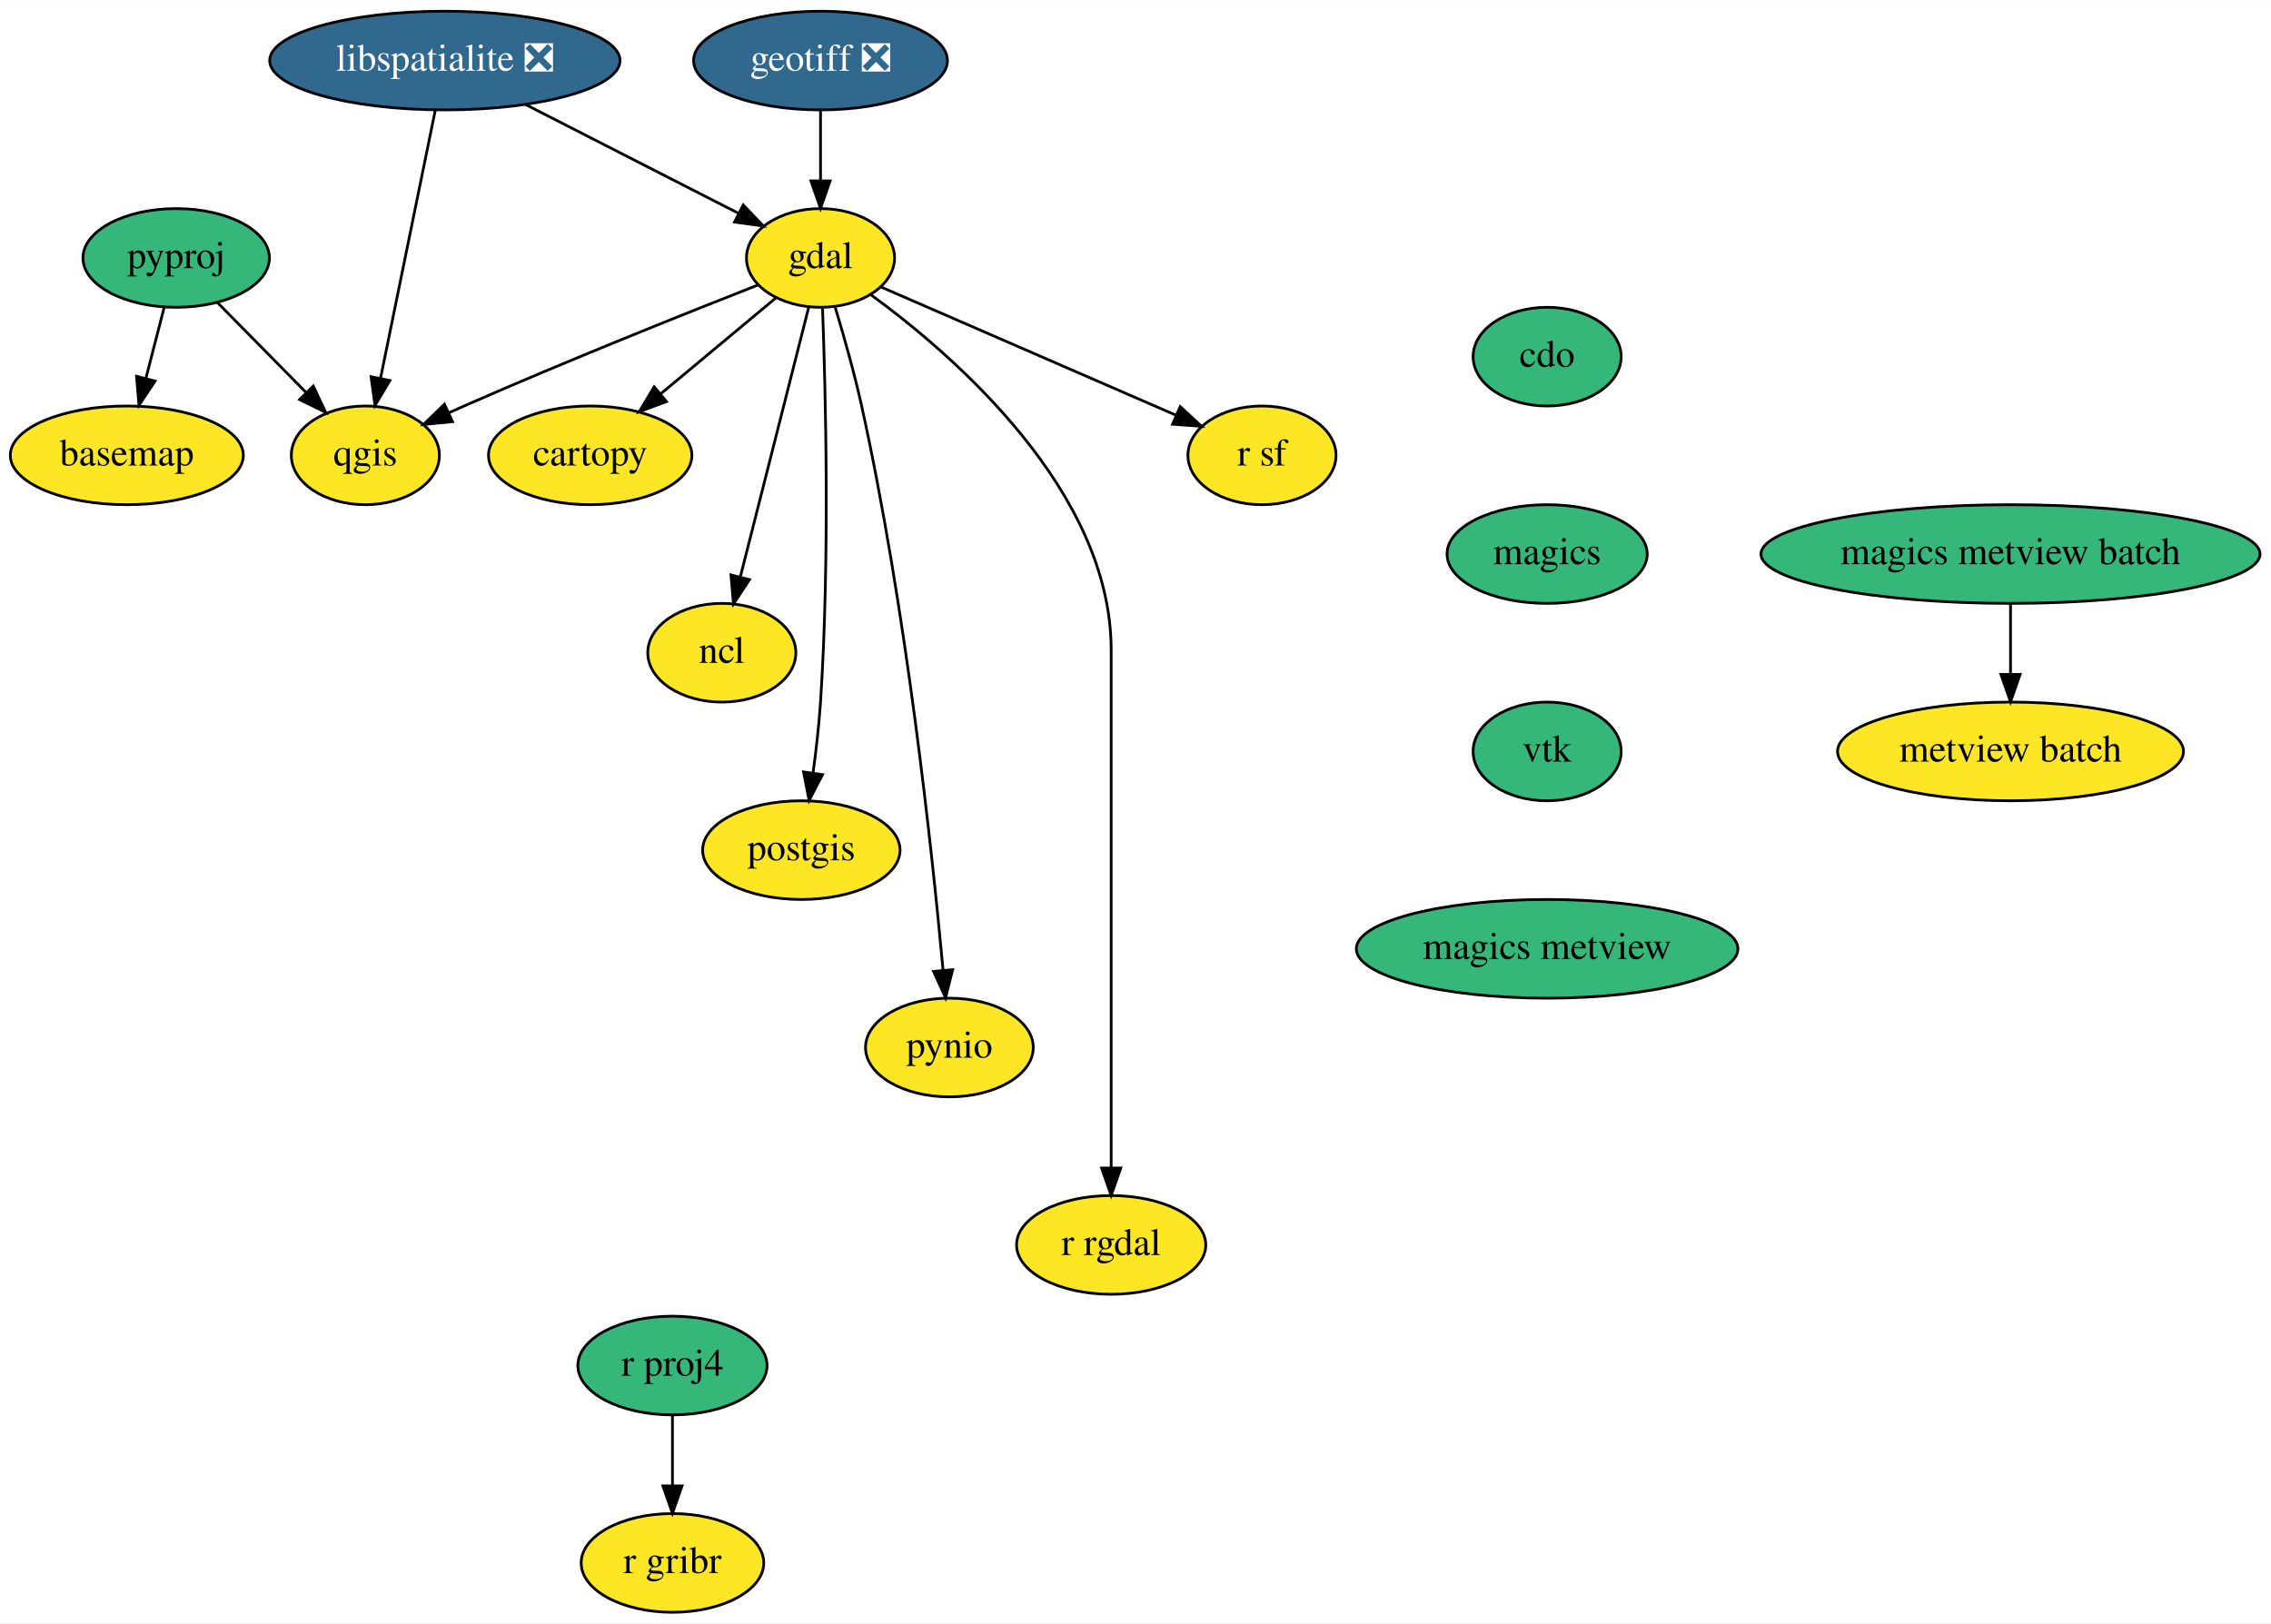
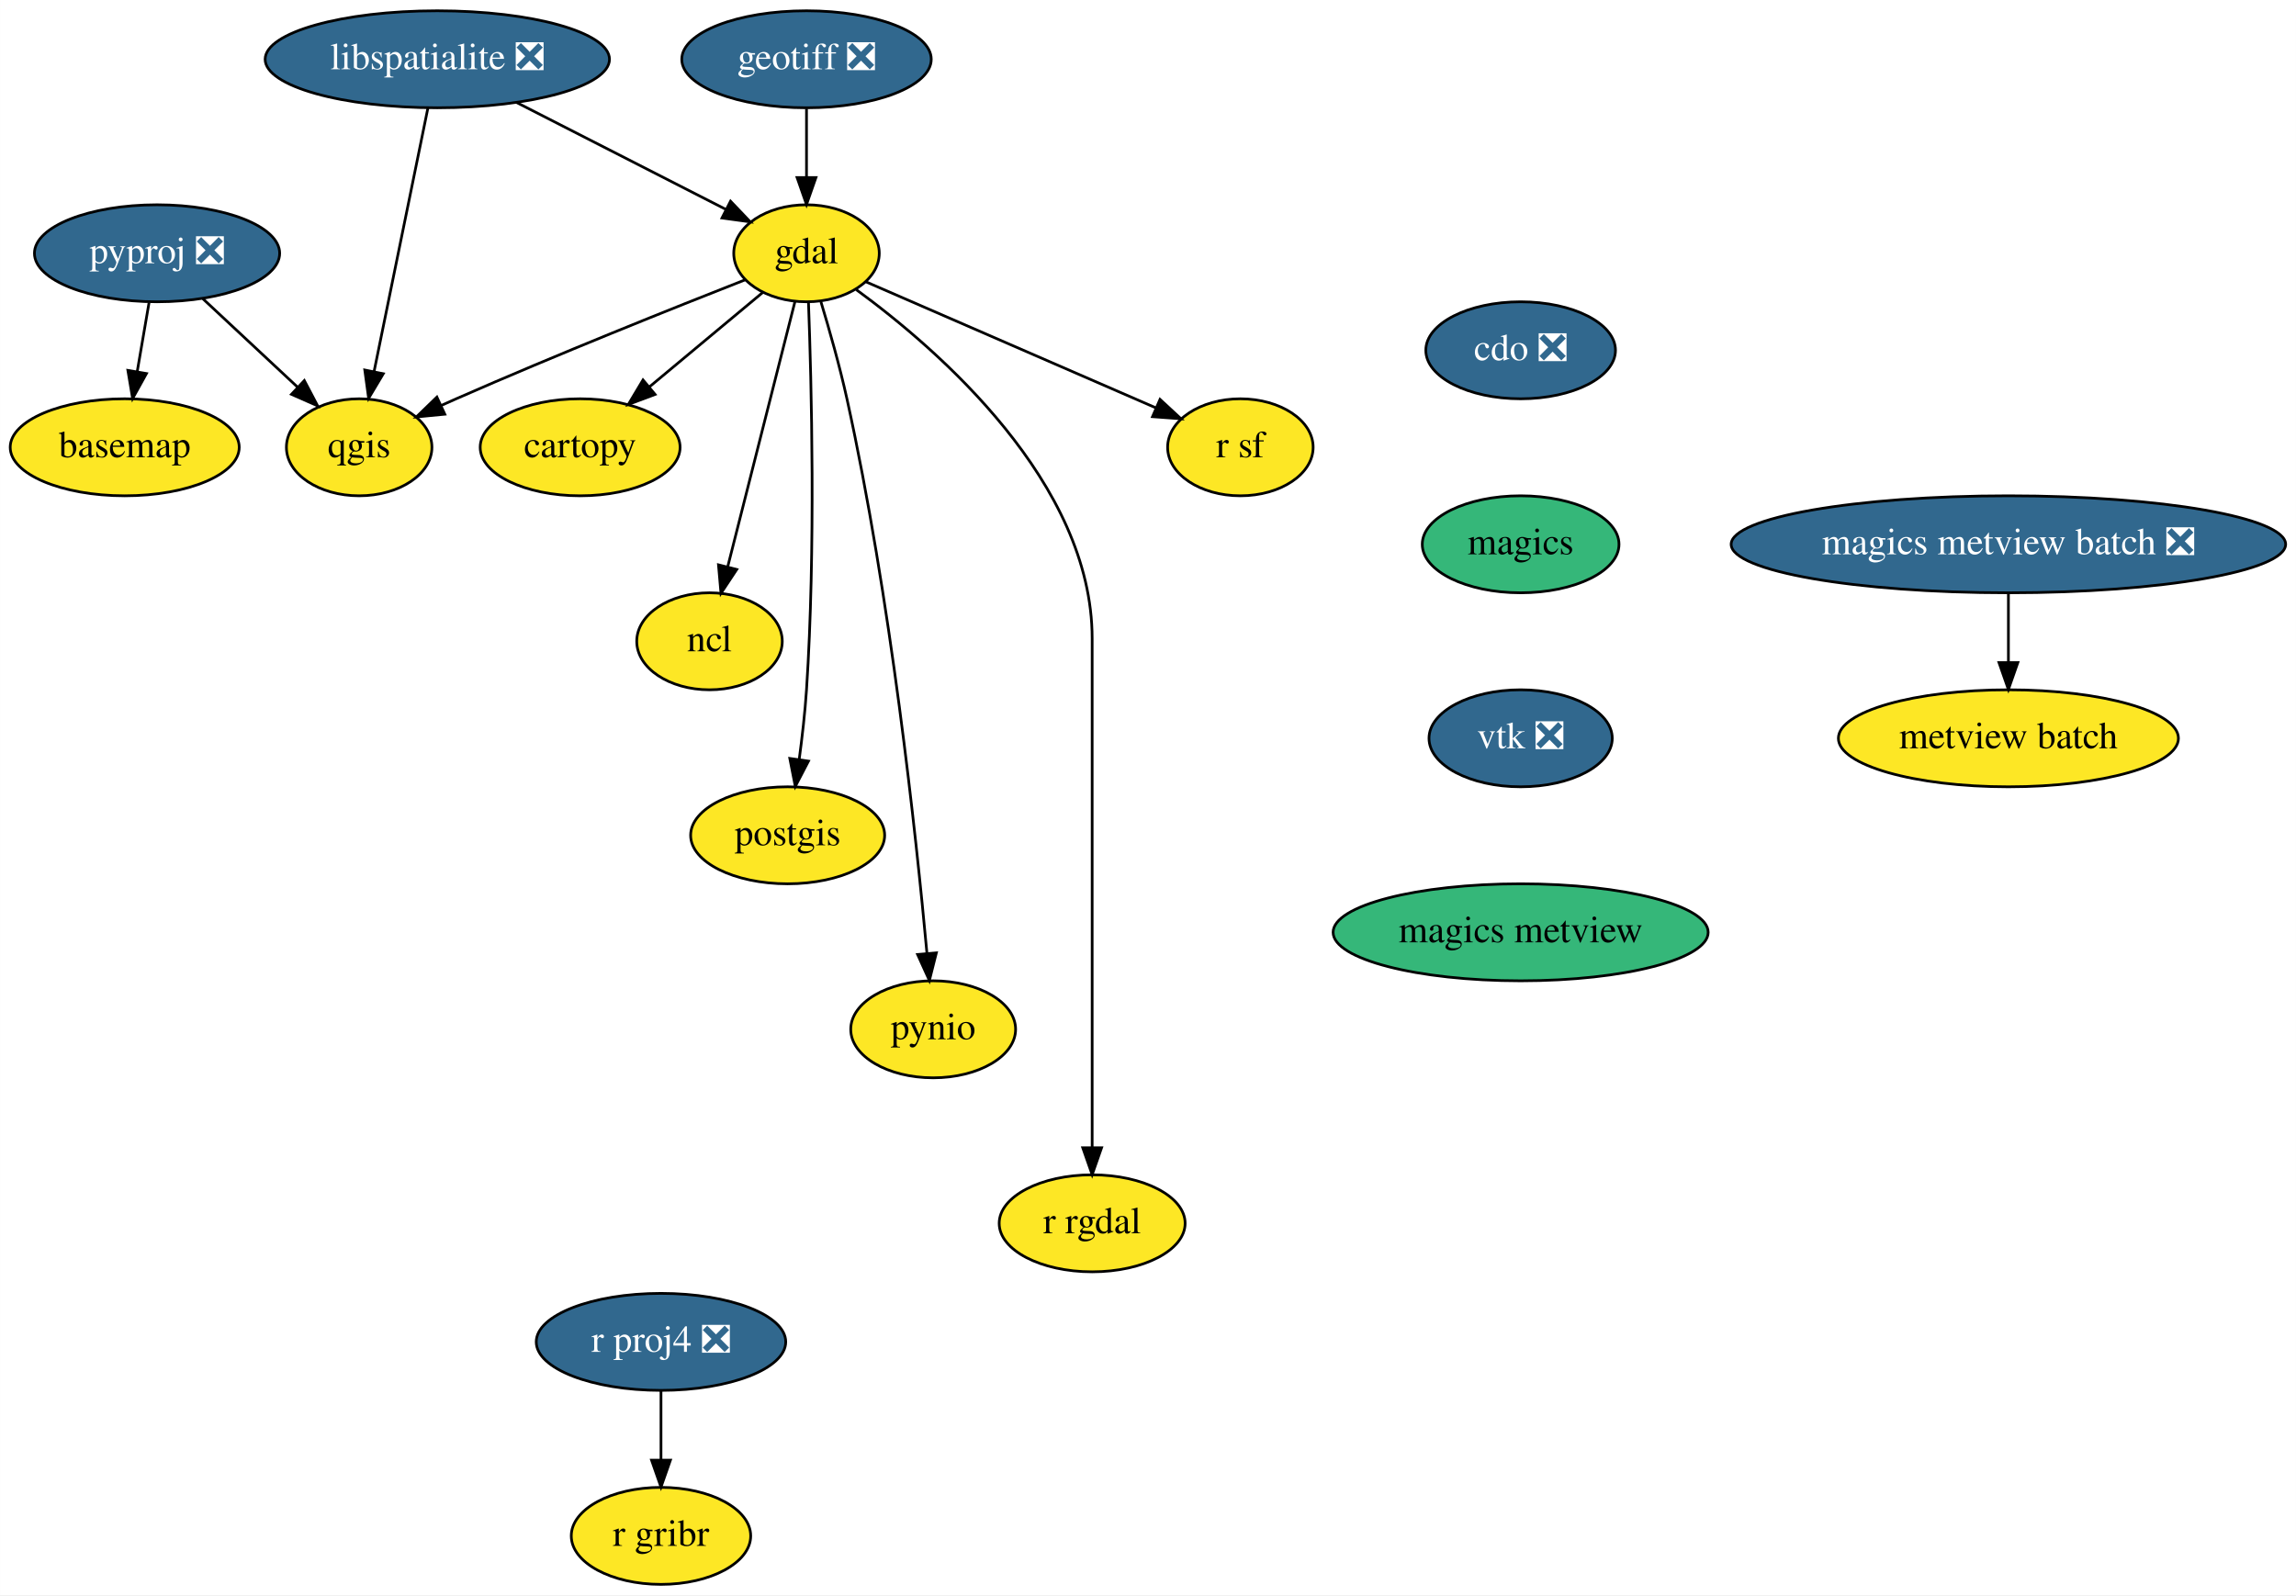
- <svg xmlns="http://www.w3.org/2000/svg" xmlns:xlink="http://www.w3.org/1999/xlink" width="828pt" height="592pt" viewBox="0.00 0.00 828.25 592.00">
+ <svg xmlns="http://www.w3.org/2000/svg" xmlns:xlink="http://www.w3.org/1999/xlink" width="852pt" height="592pt" viewBox="0.00 0.00 851.94 592.00">
  <g id="graph0" class="graph" transform="scale(1 1) rotate(0) translate(4 588)">
-     <polygon fill="white" stroke="transparent" points="-4,4 -4,-588 824.25,-588 824.25,4 -4,4" />
+     <polygon fill="white" stroke="transparent" points="-4,4 -4,-588 847.94,-588 847.94,4 -4,4" />
    <g id="node1" class="node">
      <g id="a_node1">
        <a xlink:href="https://github.com/conda-forge/basemap-feedstock" xlink:title="basemap">
          <ellipse fill="#fde725" stroke="black" cx="42.25" cy="-422" rx="42.49" ry="18" />
          <text text-anchor="middle" x="42.25" y="-418.3" font-family="Times,serif" font-size="14.00">basemap</text>
        </a>
      </g>
    </g>
    <g id="node2" class="node">
      <g id="a_node2">
        <a xlink:href="https://github.com/conda-forge/cartopy-feedstock" xlink:title="cartopy">
          <ellipse fill="#fde725" stroke="black" cx="211.25" cy="-422" rx="37.09" ry="18" />
          <text text-anchor="middle" x="211.25" y="-418.3" font-family="Times,serif" font-size="14.00">cartopy</text>
        </a>
      </g>
    </g>
    <g id="node3" class="node">
      <g id="a_node3">
-         <a xlink:href="https://github.com/conda-forge/cdo-feedstock" xlink:title="cdo">
-           <ellipse fill="#35b779" stroke="black" cx="560.25" cy="-458" rx="27" ry="18" />
-           <text text-anchor="middle" x="560.25" y="-454.3" font-family="Times,serif" font-size="14.00">cdo</text>
+         <a xlink:href="https://github.com/conda-forge/cdo-feedstock/pull/88" xlink:title="cdo ❎">
+           <ellipse fill="#31688e" stroke="black" cx="560.25" cy="-458" rx="35.19" ry="18" />
+           <text text-anchor="middle" x="560.25" y="-454.3" font-family="Times,serif" font-size="14.00" fill="white">cdo ❎</text>
        </a>
      </g>
    </g>
    <g id="node4" class="node">
      <g id="a_node4">
        <a xlink:href="https://github.com/conda-forge/magics-feedstock" xlink:title="magics">
          <ellipse fill="#35b779" stroke="black" cx="560.25" cy="-386" rx="36.5" ry="18" />
          <text text-anchor="middle" x="560.25" y="-382.3" font-family="Times,serif" font-size="14.00">magics</text>
        </a>
      </g>
    </g>
    <g id="node14" class="node">
      <g id="a_node14">
-         <a xlink:href="https://github.com/conda-forge/vtk-feedstock" xlink:title="vtk">
-           <ellipse fill="#35b779" stroke="black" cx="560.25" cy="-314" rx="27" ry="18" />
-           <text text-anchor="middle" x="560.25" y="-310.3" font-family="Times,serif" font-size="14.00">vtk</text>
+         <a xlink:href="https://github.com/conda-forge/vtk-feedstock/pull/151" xlink:title="vtk ❎">
+           <ellipse fill="#31688e" stroke="black" cx="560.25" cy="-314" rx="34" ry="18" />
+           <text text-anchor="middle" x="560.25" y="-310.3" font-family="Times,serif" font-size="14.00" fill="white">vtk ❎</text>
        </a>
      </g>
    </g>
    <g id="node5" class="node">
      <g id="a_node5">
        <a xlink:href="https://github.com/conda-forge/gdal-feedstock" xlink:title="gdal">
          <ellipse fill="#fde725" stroke="black" cx="295.25" cy="-494" rx="27" ry="18" />
          <text text-anchor="middle" x="295.25" y="-490.3" font-family="Times,serif" font-size="14.00">gdal</text>
        </a>
      </g>
    </g>
    <g id="edge2" class="edge">
      <path fill="none" stroke="black" d="M279.05,-479.5C267.09,-469.54 250.58,-455.78 236.85,-444.34" />
      <polygon fill="black" stroke="black" points="239.06,-441.62 229.14,-437.91 234.58,-447 239.06,-441.62" />
    </g>
    <g id="node6" class="node">
      <g id="a_node6">
        <a xlink:href="https://github.com/conda-forge/ncl-feedstock" xlink:title="ncl">
          <ellipse fill="#fde725" stroke="black" cx="259.25" cy="-350" rx="27" ry="18" />
          <text text-anchor="middle" x="259.25" y="-346.3" font-family="Times,serif" font-size="14.00">ncl</text>
        </a>
      </g>
    </g>
    <g id="edge3" class="edge">
      <path fill="none" stroke="black" d="M290.98,-476.15C284.8,-451.81 273.33,-406.57 266.01,-377.67" />
      <polygon fill="black" stroke="black" points="269.36,-376.66 263.51,-367.82 262.58,-378.38 269.36,-376.66" />
    </g>
    <g id="node7" class="node">
      <g id="a_node7">
        <a xlink:href="https://github.com/conda-forge/postgis-feedstock" xlink:title="postgis">
          <ellipse fill="#fde725" stroke="black" cx="288.25" cy="-278" rx="36" ry="18" />
          <text text-anchor="middle" x="288.25" y="-274.3" font-family="Times,serif" font-size="14.00">postgis</text>
        </a>
      </g>
    </g>
    <g id="edge4" class="edge">
      <path fill="none" stroke="black" d="M295.99,-475.58C297.09,-446.02 298.68,-384.16 295.25,-332 294.69,-323.53 293.64,-314.36 292.52,-306.06" />
      <polygon fill="black" stroke="black" points="295.98,-305.53 291.09,-296.13 289.05,-306.53 295.98,-305.53" />
    </g>
    <g id="node8" class="node">
      <g id="a_node8">
        <a xlink:href="https://github.com/conda-forge/pynio-feedstock" xlink:title="pynio">
          <ellipse fill="#fde725" stroke="black" cx="342.25" cy="-206" rx="30.59" ry="18" />
          <text text-anchor="middle" x="342.25" y="-202.3" font-family="Times,serif" font-size="14.00">pynio</text>
        </a>
      </g>
    </g>
    <g id="edge5" class="edge">
      <path fill="none" stroke="black" d="M300.62,-475.94C303.74,-465.62 307.57,-452.14 310.25,-440 326.46,-366.48 335.92,-278 339.94,-234.25" />
      <polygon fill="black" stroke="black" points="343.44,-234.39 340.85,-224.12 336.47,-233.77 343.44,-234.39" />
    </g>
    <g id="node9" class="node">
      <g id="a_node9">
        <a xlink:href="https://github.com/conda-forge/qgis-feedstock" xlink:title="qgis">
          <ellipse fill="#fde725" stroke="black" cx="129.25" cy="-422" rx="27" ry="18" />
          <text text-anchor="middle" x="129.25" y="-418.3" font-family="Times,serif" font-size="14.00">qgis</text>
        </a>
      </g>
    </g>
    <g id="edge6" class="edge">
      <path fill="none" stroke="black" d="M272.54,-484.18C246.48,-473.94 202.51,-456.38 165.25,-440 163.44,-439.21 161.59,-438.38 159.73,-437.54" />
      <polygon fill="black" stroke="black" points="161.03,-434.28 150.48,-433.26 158.09,-440.63 161.03,-434.28" />
    </g>
    <g id="node10" class="node">
      <g id="a_node10">
        <a xlink:href="https://github.com/conda-forge/r-rgdal-feedstock" xlink:title="r rgdal">
          <ellipse fill="#fde725" stroke="black" cx="401.25" cy="-134" rx="34.5" ry="18" />
          <text text-anchor="middle" x="401.25" y="-130.3" font-family="Times,serif" font-size="14.00">r rgdal</text>
        </a>
      </g>
    </g>
    <g id="edge7" class="edge">
      <path fill="none" stroke="black" d="M313.71,-480.51C344.08,-458.31 401.25,-408.84 401.25,-351 401.25,-351 401.25,-351 401.25,-277 401.25,-237 401.25,-190.65 401.25,-162.08" />
      <polygon fill="black" stroke="black" points="404.75,-162.05 401.25,-152.05 397.75,-162.05 404.75,-162.05" />
    </g>
    <g id="node11" class="node">
      <g id="a_node11">
        <a xlink:href="https://github.com/conda-forge/r-sf-feedstock" xlink:title="r sf">
          <ellipse fill="#fde725" stroke="black" cx="456.25" cy="-422" rx="27" ry="18" />
          <text text-anchor="middle" x="456.25" y="-418.3" font-family="Times,serif" font-size="14.00">r sf</text>
        </a>
      </g>
    </g>
    <g id="edge8" class="edge">
      <path fill="none" stroke="black" d="M317.3,-483.41C345.16,-471.3 393.29,-450.37 424.95,-436.61" />
      <polygon fill="black" stroke="black" points="426.43,-439.78 434.21,-432.58 423.64,-433.36 426.43,-439.78" />
    </g>
    <g id="node12" class="node">
      <g id="a_node12">
        <a xlink:href="https://github.com/conda-forge/geotiff-feedstock/pull/32" xlink:title="geotiff ❎">
          <ellipse fill="#31688e" stroke="black" cx="295.25" cy="-566" rx="46.29" ry="18" />
          <text text-anchor="middle" x="295.25" y="-562.3" font-family="Times,serif" font-size="14.00" fill="white">geotiff ❎</text>
        </a>
      </g>
    </g>
    <g id="edge9" class="edge">
      <path fill="none" stroke="black" d="M295.25,-547.7C295.25,-539.98 295.25,-530.71 295.25,-522.11" />
      <polygon fill="black" stroke="black" points="298.75,-522.1 295.25,-512.1 291.75,-522.1 298.75,-522.1" />
    </g>
    <g id="node13" class="node">
      <g id="a_node13">
        <a xlink:href="https://github.com/conda-forge/libspatialite-feedstock/pull/57" xlink:title="libspatialite ❎">
          <ellipse fill="#31688e" stroke="black" cx="158.25" cy="-566" rx="63.89" ry="18" />
          <text text-anchor="middle" x="158.25" y="-562.3" font-family="Times,serif" font-size="14.00" fill="white">libspatialite ❎</text>
        </a>
      </g>
    </g>
    <g id="edge10" class="edge">
      <path fill="none" stroke="black" d="M187.64,-549.98C210.58,-538.26 242.32,-522.04 265.38,-510.26" />
      <polygon fill="black" stroke="black" points="267.06,-513.33 274.38,-505.66 263.88,-507.1 267.06,-513.33" />
    </g>
    <g id="edge11" class="edge">
      <path fill="none" stroke="black" d="M154.75,-547.87C149.78,-523.56 140.65,-478.82 134.76,-450.01" />
      <polygon fill="black" stroke="black" points="138.19,-449.29 132.76,-440.19 131.33,-450.69 138.19,-449.29" />
    </g>
    <g id="node18" class="node">
      <g id="a_node18">
        <a xlink:href="https://github.com/conda-forge/magics-metview-feedstock" xlink:title="magics metview">
          <ellipse fill="#35b779" stroke="black" cx="560.25" cy="-242" rx="69.59" ry="18" />
          <text text-anchor="middle" x="560.25" y="-238.3" font-family="Times,serif" font-size="14.00">magics metview</text>
        </a>
      </g>
    </g>
    <g id="node15" class="node">
      <g id="a_node15">
-         <a xlink:href="https://github.com/conda-forge/pyproj-feedstock" xlink:title="pyproj">
-           <ellipse fill="#35b779" stroke="black" cx="60.25" cy="-494" rx="34" ry="18" />
-           <text text-anchor="middle" x="60.25" y="-490.3" font-family="Times,serif" font-size="14.00">pyproj</text>
+         <a xlink:href="https://github.com/conda-forge/pyproj-feedstock/pull/79" xlink:title="pyproj ❎">
+           <ellipse fill="#31688e" stroke="black" cx="54.25" cy="-494" rx="45.5" ry="18" />
+           <text text-anchor="middle" x="54.25" y="-490.3" font-family="Times,serif" font-size="14.00" fill="white">pyproj ❎</text>
        </a>
      </g>
    </g>
    <g id="edge13" class="edge">
-       <path fill="none" stroke="black" d="M55.89,-476.05C53.88,-468.26 51.46,-458.82 49.21,-450.08" />
-       <polygon fill="black" stroke="black" points="52.57,-449.09 46.69,-440.28 45.79,-450.83 52.57,-449.09" />
+       <path fill="none" stroke="black" d="M51.28,-475.7C49.96,-467.98 48.37,-458.71 46.89,-450.11" />
+       <polygon fill="black" stroke="black" points="50.32,-449.37 45.18,-440.1 43.42,-450.55 50.32,-449.37" />
    </g>
    <g id="edge14" class="edge">
-       <path fill="none" stroke="black" d="M75.22,-477.81C84.66,-468.23 97.01,-455.7 107.52,-445.04" />
-       <polygon fill="black" stroke="black" points="110.25,-447.26 114.78,-437.68 105.26,-442.34 110.25,-447.26" />
+       <path fill="none" stroke="black" d="M71.26,-477.12C81.66,-467.41 95.08,-454.89 106.39,-444.33" />
+       <polygon fill="black" stroke="black" points="108.9,-446.77 113.83,-437.39 104.13,-441.66 108.9,-446.77" />
    </g>
    <g id="node16" class="node">
      <g id="a_node16">
-         <a xlink:href="https://github.com/conda-forge/r-proj4-feedstock" xlink:title="r proj4">
-           <ellipse fill="#35b779" stroke="black" cx="241.25" cy="-90" rx="34.5" ry="18" />
-           <text text-anchor="middle" x="241.25" y="-86.3" font-family="Times,serif" font-size="14.00">r proj4</text>
+         <a xlink:href="https://github.com/conda-forge/r-proj4-feedstock/pull/23" xlink:title="r proj4 ❎">
+           <ellipse fill="#31688e" stroke="black" cx="241.25" cy="-90" rx="46.29" ry="18" />
+           <text text-anchor="middle" x="241.25" y="-86.3" font-family="Times,serif" font-size="14.00" fill="white">r proj4 ❎</text>
        </a>
      </g>
    </g>
    <g id="node17" class="node">
      <g id="a_node17">
        <a xlink:href="https://github.com/conda-forge/r-gribr-feedstock" xlink:title="r gribr">
          <ellipse fill="#fde725" stroke="black" cx="241.25" cy="-18" rx="33.29" ry="18" />
          <text text-anchor="middle" x="241.25" y="-14.3" font-family="Times,serif" font-size="14.00">r gribr</text>
        </a>
      </g>
    </g>
    <g id="edge15" class="edge">
      <path fill="none" stroke="black" d="M241.25,-71.7C241.25,-63.98 241.25,-54.71 241.25,-46.11" />
      <polygon fill="black" stroke="black" points="244.75,-46.1 241.25,-36.1 237.75,-46.1 244.75,-46.1" />
    </g>
    <g id="node19" class="node">
      <g id="a_node19">
-         <a xlink:href="https://github.com/conda-forge/magics-metview-batch-feedstock" xlink:title="magics metview batch">
-           <ellipse fill="#35b779" stroke="black" cx="729.25" cy="-386" rx="91" ry="18" />
-           <text text-anchor="middle" x="729.25" y="-382.3" font-family="Times,serif" font-size="14.00">magics metview batch</text>
+         <a xlink:href="https://github.com/conda-forge/magics-metview-batch-feedstock/pull/16" xlink:title="magics metview batch ❎">
+           <ellipse fill="#31688e" stroke="black" cx="741.25" cy="-386" rx="102.88" ry="18" />
+           <text text-anchor="middle" x="741.25" y="-382.3" font-family="Times,serif" font-size="14.00" fill="white">magics metview batch ❎</text>
        </a>
      </g>
    </g>
    <g id="node20" class="node">
      <g id="a_node20">
        <a xlink:href="https://github.com/conda-forge/metview-batch-feedstock" xlink:title="metview batch">
-           <ellipse fill="#fde725" stroke="black" cx="729.25" cy="-314" rx="63.09" ry="18" />
-           <text text-anchor="middle" x="729.25" y="-310.3" font-family="Times,serif" font-size="14.00">metview batch</text>
+           <ellipse fill="#fde725" stroke="black" cx="741.25" cy="-314" rx="63.09" ry="18" />
+           <text text-anchor="middle" x="741.25" y="-310.3" font-family="Times,serif" font-size="14.00">metview batch</text>
        </a>
      </g>
    </g>
    <g id="edge17" class="edge">
-       <path fill="none" stroke="black" d="M729.25,-367.7C729.25,-359.98 729.25,-350.71 729.25,-342.11" />
-       <polygon fill="black" stroke="black" points="732.75,-342.1 729.25,-332.1 725.75,-342.1 732.75,-342.1" />
+       <path fill="none" stroke="black" d="M741.25,-367.7C741.25,-359.98 741.25,-350.71 741.25,-342.11" />
+       <polygon fill="black" stroke="black" points="744.75,-342.1 741.25,-332.1 737.75,-342.1 744.75,-342.1" />
    </g>
  </g>
</svg>
